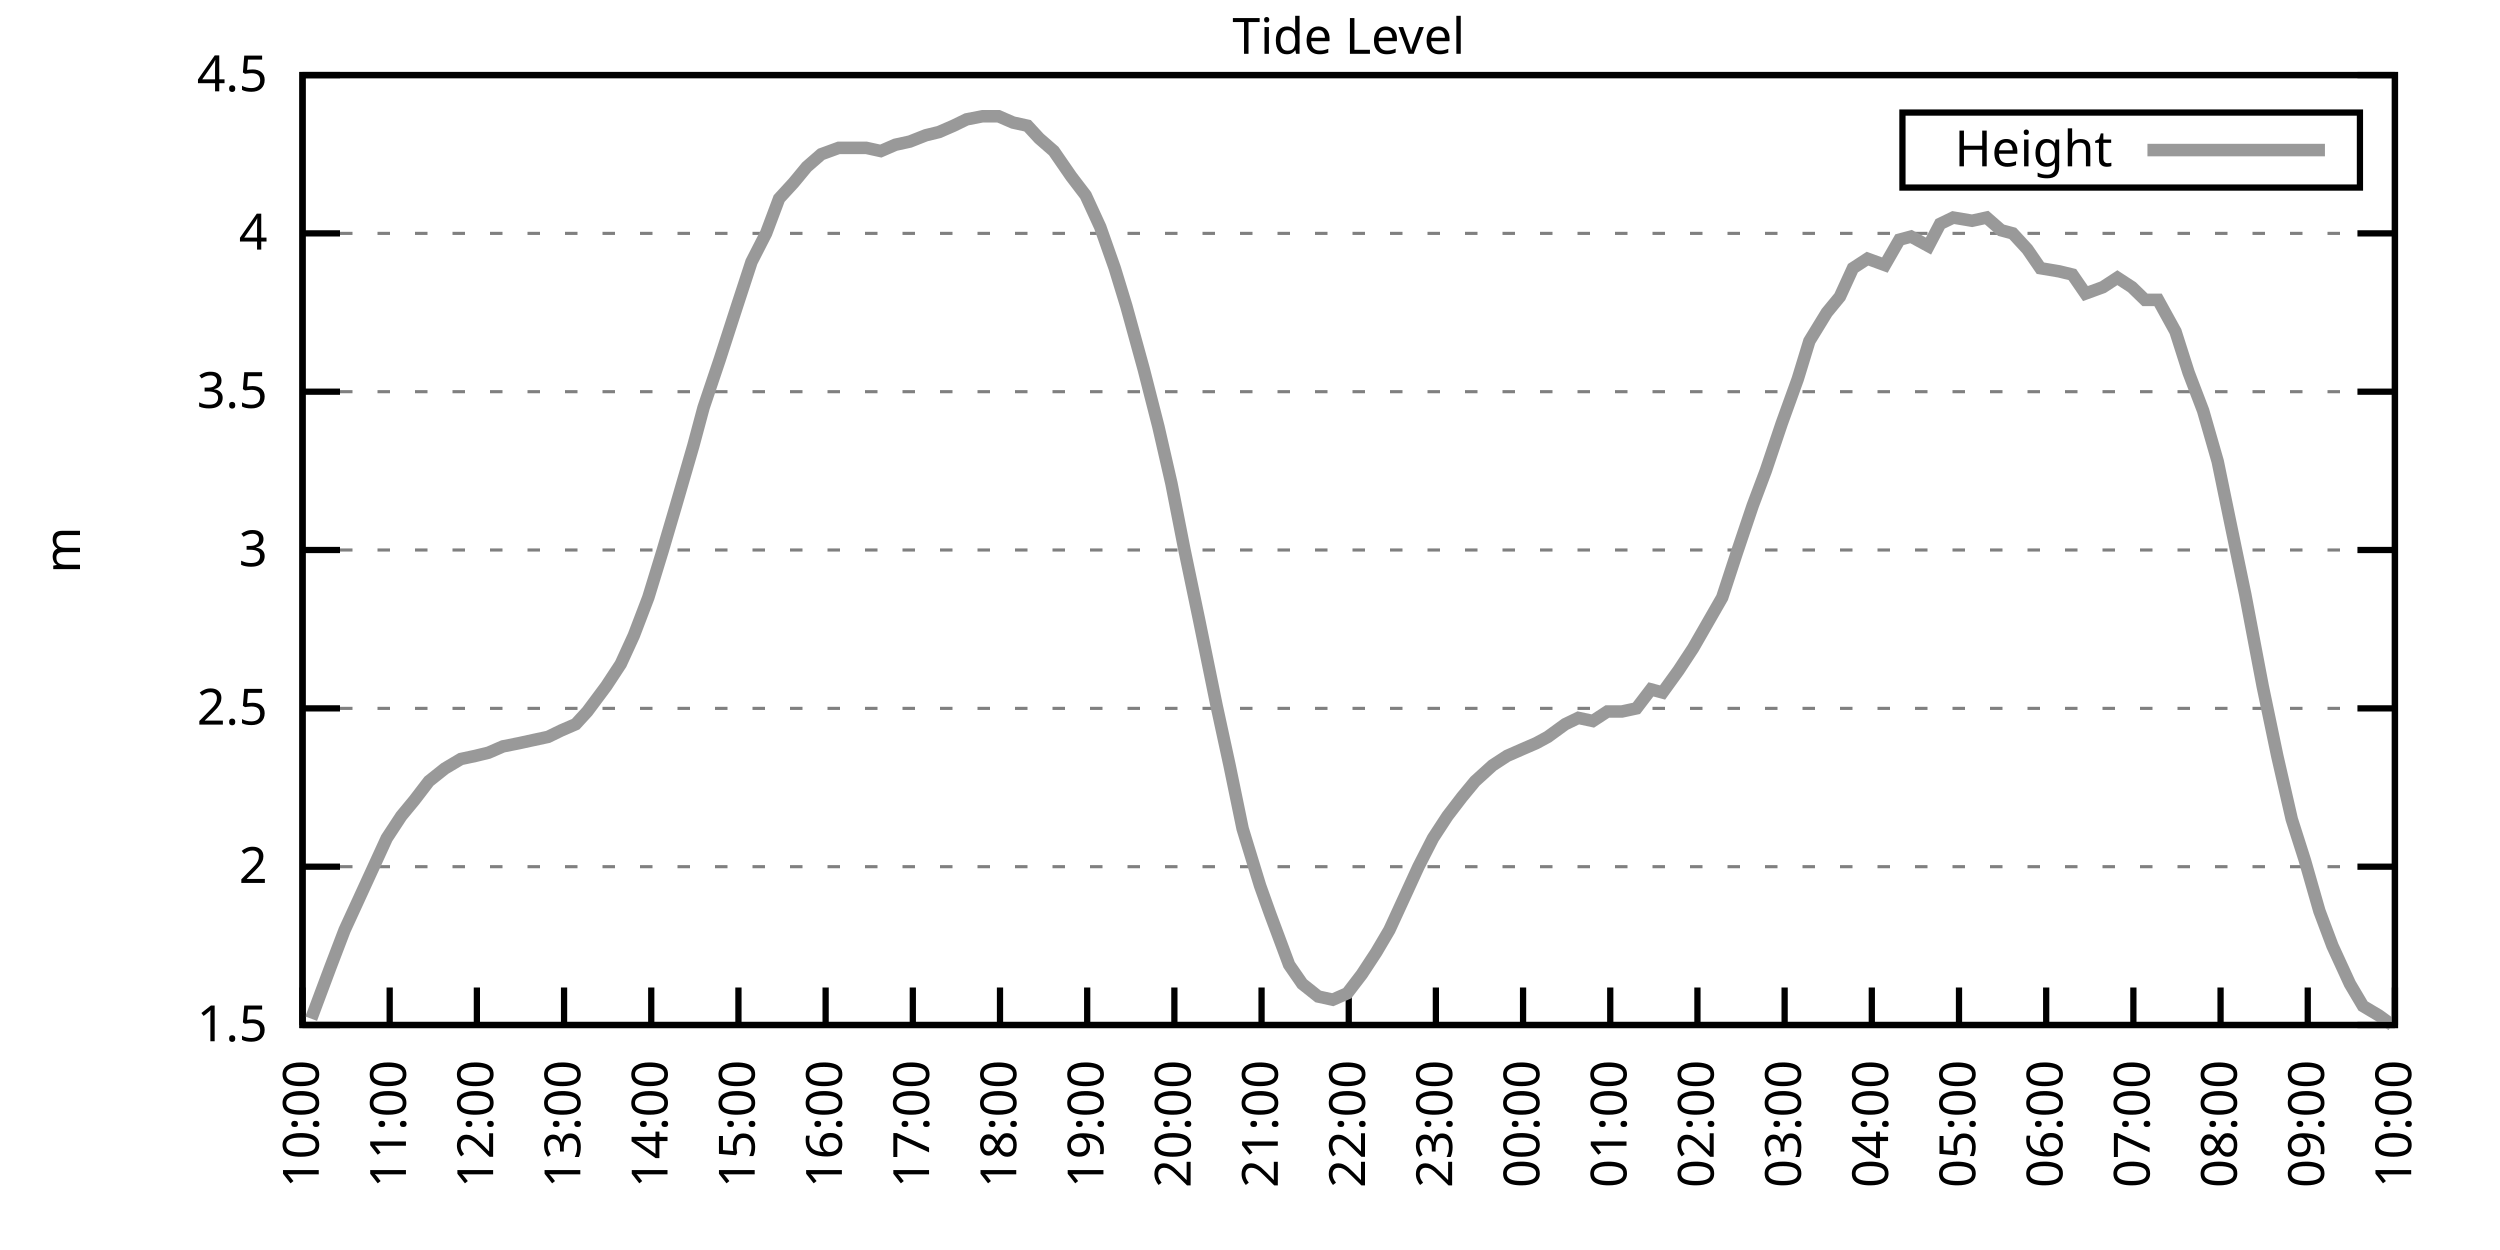
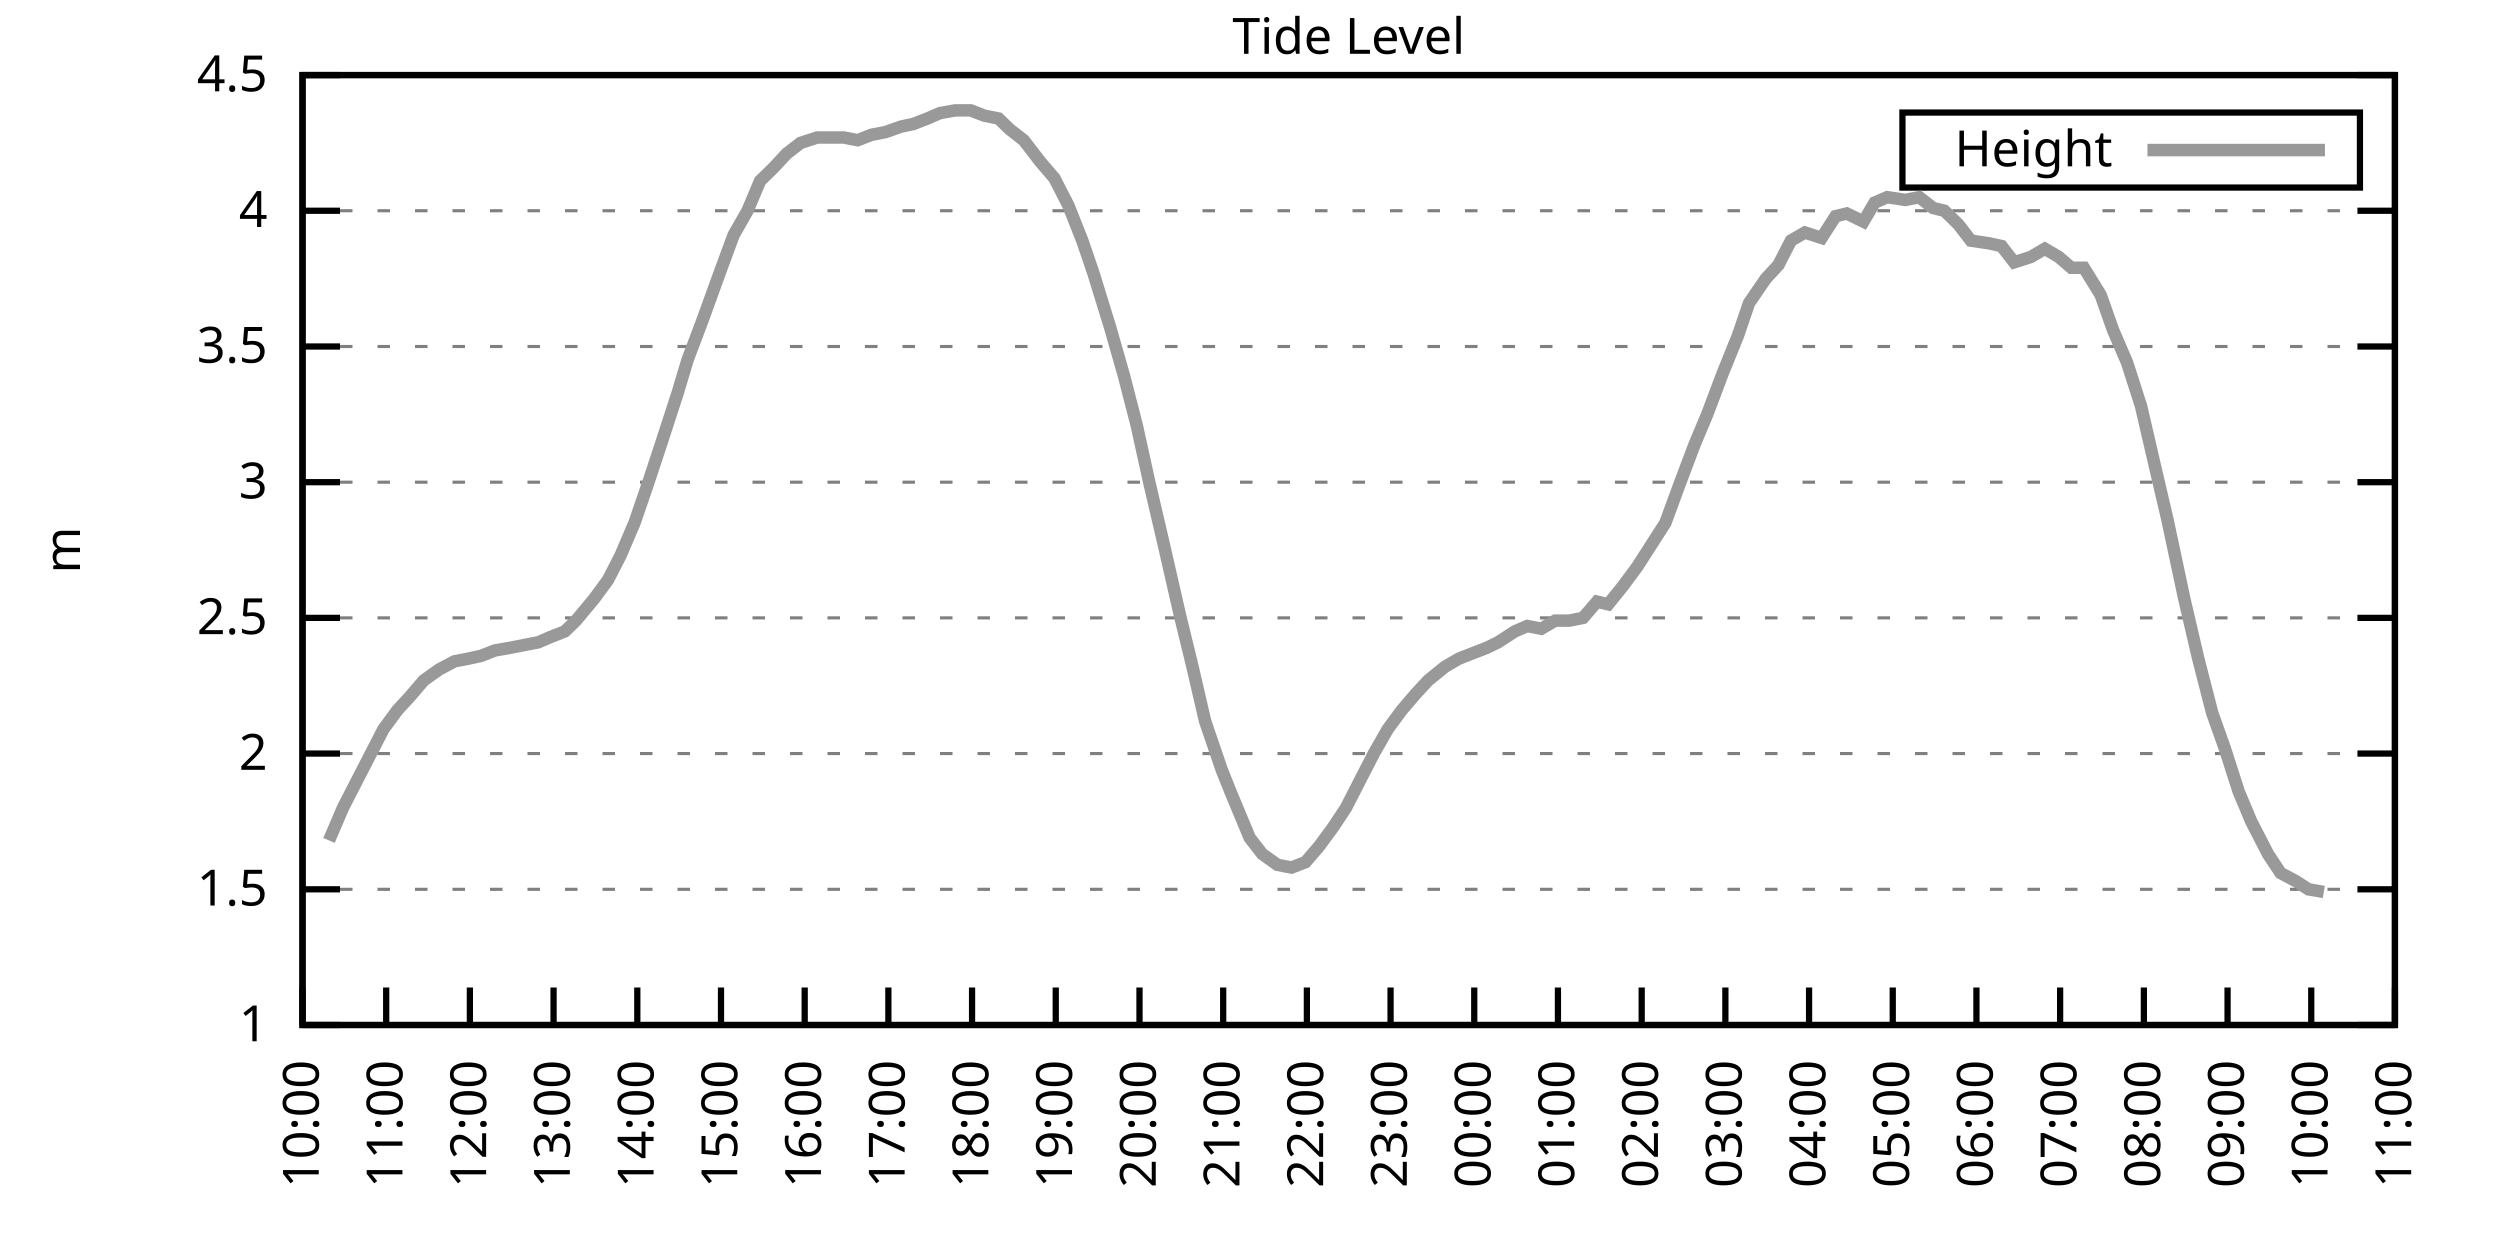
<svg xmlns="http://www.w3.org/2000/svg" xmlns:xlink="http://www.w3.org/1999/xlink" width="400" height="200" viewBox="0 0 400 200">
  <g id="gnuplot_canvas">
    <rect x="0" y="0" width="400" height="200" fill="none" />
    <defs>
      <circle id="gpDot" r="0.5" stroke-width="0.5" stroke="currentColor" />
      <path id="gpPt0" stroke-width="0.333" stroke="currentColor" d="M-1,0 h2 M0,-1 v2" />
      <path id="gpPt1" stroke-width="0.333" stroke="currentColor" d="M-1,-1 L1,1 M1,-1 L-1,1" />
      <path id="gpPt2" stroke-width="0.333" stroke="currentColor" d="M-1,0 L1,0 M0,-1 L0,1 M-1,-1 L1,1 M-1,1 L1,-1" />
      <rect id="gpPt3" stroke-width="0.333" stroke="currentColor" x="-1" y="-1" width="2" height="2" />
      <rect id="gpPt4" stroke-width="0.333" stroke="currentColor" fill="currentColor" x="-1" y="-1" width="2" height="2" />
      <circle id="gpPt5" stroke-width="0.333" stroke="currentColor" cx="0" cy="0" r="1" />
      <use xlink:href="#gpPt5" id="gpPt6" fill="currentColor" stroke="none" />
      <path id="gpPt7" stroke-width="0.333" stroke="currentColor" d="M0,-1.33 L-1.33,0.67 L1.33,0.67 z" />
      <use xlink:href="#gpPt7" id="gpPt8" fill="currentColor" stroke="none" />
      <use xlink:href="#gpPt7" id="gpPt9" stroke="currentColor" transform="rotate(180)" />
      <use xlink:href="#gpPt9" id="gpPt10" fill="currentColor" stroke="none" />
      <use xlink:href="#gpPt3" id="gpPt11" stroke="currentColor" transform="rotate(45)" />
      <use xlink:href="#gpPt11" id="gpPt12" fill="currentColor" stroke="none" />
      <path id="gpPt13" stroke-width="0.333" stroke="currentColor" d="M0,1.330 L1.265,0.411 L0.782,-1.067 L-0.782,-1.076 L-1.265,0.411 z" />
      <use xlink:href="#gpPt13" id="gpPt14" fill="currentColor" stroke="none" />
      <filter id="textbox" filterUnits="objectBoundingBox" x="0" y="0" height="1" width="1">
        <feFlood flood-color="white" flood-opacity="1" result="bgnd" />
        <feComposite in="SourceGraphic" in2="bgnd" operator="atop" />
      </filter>
      <filter id="greybox" filterUnits="objectBoundingBox" x="0" y="0" height="1" width="1">
        <feFlood flood-color="lightgrey" flood-opacity="1" result="grey" />
        <feComposite in="SourceGraphic" in2="grey" operator="atop" />
      </filter>
    </defs>
    <g fill="none" color="white" stroke="currentColor" stroke-width="1.00" stroke-linecap="butt" stroke-linejoin="miter">
</g>
    <g fill="none" color="black" stroke="currentColor" stroke-width="1.00" stroke-linecap="butt" stroke-linejoin="miter">
      <g stroke="none" shape-rendering="crispEdges">
        <polygon fill="rgb(255, 255, 255)" points="48.40,164.00 383.18,164.00 383.18,12.02 48.40,12.02 " />
      </g>
    </g>
    <g fill="none" color="black" stroke="currentColor" stroke-width="1.00" stroke-linecap="butt" stroke-linejoin="miter">
</g>
    <g fill="none" color="black" stroke="black" stroke-width="0.50" stroke-linecap="butt" stroke-linejoin="miter">
</g>
    <g fill="none" color="gray" stroke="currentColor" stroke-width="0.50" stroke-linecap="butt" stroke-linejoin="miter">
      <path stroke="gray" stroke-dasharray="2,4" class="gridline" d="M48.40,164.00 L383.19,164.00  " />
    </g>
    <g fill="none" color="gray" stroke="gray" stroke-width="1.00" stroke-linecap="butt" stroke-linejoin="miter">
</g>
    <g fill="none" color="black" stroke="currentColor" stroke-width="1.00" stroke-linecap="butt" stroke-linejoin="miter">
      <path stroke="black" d="M48.40,164.00 L54.40,164.00 M383.19,164.00 L377.19,164.00  " />
      <g transform="translate(42.80,166.60)" stroke="none" fill="black" font-family="Sans" font-size="8.00" text-anchor="end">
        <text>
+           <tspan font-family="Sans"> 1</tspan>
+         </text>
+       </g>
+     </g>
+     <g fill="none" color="black" stroke="currentColor" stroke-width="1.00" stroke-linecap="butt" stroke-linejoin="miter">
+ </g>
+     <g fill="none" color="black" stroke="black" stroke-width="0.50" stroke-linecap="butt" stroke-linejoin="miter">
+ </g>
+     <g fill="none" color="gray" stroke="currentColor" stroke-width="0.50" stroke-linecap="butt" stroke-linejoin="miter">
+       <path stroke="gray" stroke-dasharray="2,4" class="gridline" d="M48.40,142.29 L383.19,142.29  " />
+     </g>
+     <g fill="none" color="gray" stroke="gray" stroke-width="1.00" stroke-linecap="butt" stroke-linejoin="miter">
+ </g>
+     <g fill="none" color="black" stroke="currentColor" stroke-width="1.00" stroke-linecap="butt" stroke-linejoin="miter">
+       <path stroke="black" d="M48.40,142.29 L54.40,142.29 M383.19,142.29 L377.19,142.29  " />
+       <g transform="translate(42.80,144.89)" stroke="none" fill="black" font-family="Sans" font-size="8.00" text-anchor="end">
+         <text>
          <tspan font-family="Sans"> 1.5</tspan>
        </text>
      </g>
    </g>
    <g fill="none" color="black" stroke="currentColor" stroke-width="1.00" stroke-linecap="butt" stroke-linejoin="miter">
</g>
    <g fill="none" color="black" stroke="black" stroke-width="0.50" stroke-linecap="butt" stroke-linejoin="miter">
</g>
    <g fill="none" color="gray" stroke="currentColor" stroke-width="0.50" stroke-linecap="butt" stroke-linejoin="miter">
-       <path stroke="gray" stroke-dasharray="2,4" class="gridline" d="M48.40,138.67 L383.19,138.67  " />
-     </g>
-     <g fill="none" color="gray" stroke="gray" stroke-width="1.00" stroke-linecap="butt" stroke-linejoin="miter">
- </g>
-     <g fill="none" color="black" stroke="currentColor" stroke-width="1.00" stroke-linecap="butt" stroke-linejoin="miter">
-       <path stroke="black" d="M48.40,138.67 L54.40,138.67 M383.19,138.67 L377.19,138.67  " />
-       <g transform="translate(42.80,141.27)" stroke="none" fill="black" font-family="Sans" font-size="8.00" text-anchor="end">
+       <path stroke="gray" stroke-dasharray="2,4" class="gridline" d="M48.40,120.57 L383.19,120.57  " />
+     </g>
+     <g fill="none" color="gray" stroke="gray" stroke-width="1.00" stroke-linecap="butt" stroke-linejoin="miter">
+ </g>
+     <g fill="none" color="black" stroke="currentColor" stroke-width="1.00" stroke-linecap="butt" stroke-linejoin="miter">
+       <path stroke="black" d="M48.40,120.57 L54.40,120.57 M383.19,120.57 L377.19,120.57  " />
+       <g transform="translate(42.80,123.17)" stroke="none" fill="black" font-family="Sans" font-size="8.00" text-anchor="end">
        <text>
          <tspan font-family="Sans"> 2</tspan>
        </text>
      </g>
    </g>
    <g fill="none" color="black" stroke="currentColor" stroke-width="1.00" stroke-linecap="butt" stroke-linejoin="miter">
</g>
    <g fill="none" color="black" stroke="black" stroke-width="0.50" stroke-linecap="butt" stroke-linejoin="miter">
</g>
    <g fill="none" color="gray" stroke="currentColor" stroke-width="0.50" stroke-linecap="butt" stroke-linejoin="miter">
-       <path stroke="gray" stroke-dasharray="2,4" class="gridline" d="M48.40,113.34 L383.19,113.34  " />
-     </g>
-     <g fill="none" color="gray" stroke="gray" stroke-width="1.00" stroke-linecap="butt" stroke-linejoin="miter">
- </g>
-     <g fill="none" color="black" stroke="currentColor" stroke-width="1.00" stroke-linecap="butt" stroke-linejoin="miter">
-       <path stroke="black" d="M48.40,113.34 L54.40,113.34 M383.19,113.34 L377.19,113.34  " />
-       <g transform="translate(42.80,115.94)" stroke="none" fill="black" font-family="Sans" font-size="8.00" text-anchor="end">
+       <path stroke="gray" stroke-dasharray="2,4" class="gridline" d="M48.40,98.86 L383.19,98.86  " />
+     </g>
+     <g fill="none" color="gray" stroke="gray" stroke-width="1.00" stroke-linecap="butt" stroke-linejoin="miter">
+ </g>
+     <g fill="none" color="black" stroke="currentColor" stroke-width="1.00" stroke-linecap="butt" stroke-linejoin="miter">
+       <path stroke="black" d="M48.40,98.86 L54.40,98.86 M383.19,98.86 L377.19,98.86  " />
+       <g transform="translate(42.80,101.46)" stroke="none" fill="black" font-family="Sans" font-size="8.00" text-anchor="end">
        <text>
          <tspan font-family="Sans"> 2.5</tspan>
        </text>
      </g>
    </g>
    <g fill="none" color="black" stroke="currentColor" stroke-width="1.00" stroke-linecap="butt" stroke-linejoin="miter">
</g>
    <g fill="none" color="black" stroke="black" stroke-width="0.50" stroke-linecap="butt" stroke-linejoin="miter">
</g>
    <g fill="none" color="gray" stroke="currentColor" stroke-width="0.50" stroke-linecap="butt" stroke-linejoin="miter">
-       <path stroke="gray" stroke-dasharray="2,4" class="gridline" d="M48.40,88.00 L383.19,88.00  " />
-     </g>
-     <g fill="none" color="gray" stroke="gray" stroke-width="1.00" stroke-linecap="butt" stroke-linejoin="miter">
- </g>
-     <g fill="none" color="black" stroke="currentColor" stroke-width="1.00" stroke-linecap="butt" stroke-linejoin="miter">
-       <path stroke="black" d="M48.40,88.00 L54.40,88.00 M383.19,88.00 L377.19,88.00  " />
-       <g transform="translate(42.80,90.60)" stroke="none" fill="black" font-family="Sans" font-size="8.00" text-anchor="end">
+       <path stroke="gray" stroke-dasharray="2,4" class="gridline" d="M48.40,77.15 L383.19,77.15  " />
+     </g>
+     <g fill="none" color="gray" stroke="gray" stroke-width="1.00" stroke-linecap="butt" stroke-linejoin="miter">
+ </g>
+     <g fill="none" color="black" stroke="currentColor" stroke-width="1.00" stroke-linecap="butt" stroke-linejoin="miter">
+       <path stroke="black" d="M48.40,77.15 L54.40,77.15 M383.19,77.15 L377.19,77.15  " />
+       <g transform="translate(42.80,79.75)" stroke="none" fill="black" font-family="Sans" font-size="8.00" text-anchor="end">
        <text>
          <tspan font-family="Sans"> 3</tspan>
        </text>
      </g>
    </g>
    <g fill="none" color="black" stroke="currentColor" stroke-width="1.00" stroke-linecap="butt" stroke-linejoin="miter">
</g>
    <g fill="none" color="black" stroke="black" stroke-width="0.50" stroke-linecap="butt" stroke-linejoin="miter">
</g>
    <g fill="none" color="gray" stroke="currentColor" stroke-width="0.50" stroke-linecap="butt" stroke-linejoin="miter">
-       <path stroke="gray" stroke-dasharray="2,4" class="gridline" d="M48.40,62.67 L383.19,62.67  " />
-     </g>
-     <g fill="none" color="gray" stroke="gray" stroke-width="1.00" stroke-linecap="butt" stroke-linejoin="miter">
- </g>
-     <g fill="none" color="black" stroke="currentColor" stroke-width="1.00" stroke-linecap="butt" stroke-linejoin="miter">
-       <path stroke="black" d="M48.40,62.67 L54.40,62.67 M383.19,62.67 L377.19,62.67  " />
-       <g transform="translate(42.80,65.27)" stroke="none" fill="black" font-family="Sans" font-size="8.00" text-anchor="end">
+       <path stroke="gray" stroke-dasharray="2,4" class="gridline" d="M48.40,55.44 L383.19,55.44  " />
+     </g>
+     <g fill="none" color="gray" stroke="gray" stroke-width="1.00" stroke-linecap="butt" stroke-linejoin="miter">
+ </g>
+     <g fill="none" color="black" stroke="currentColor" stroke-width="1.00" stroke-linecap="butt" stroke-linejoin="miter">
+       <path stroke="black" d="M48.40,55.44 L54.40,55.44 M383.19,55.44 L377.19,55.44  " />
+       <g transform="translate(42.80,58.04)" stroke="none" fill="black" font-family="Sans" font-size="8.00" text-anchor="end">
        <text>
          <tspan font-family="Sans"> 3.5</tspan>
        </text>
      </g>
    </g>
    <g fill="none" color="black" stroke="currentColor" stroke-width="1.00" stroke-linecap="butt" stroke-linejoin="miter">
</g>
    <g fill="none" color="black" stroke="black" stroke-width="0.50" stroke-linecap="butt" stroke-linejoin="miter">
</g>
    <g fill="none" color="gray" stroke="currentColor" stroke-width="0.50" stroke-linecap="butt" stroke-linejoin="miter">
-       <path stroke="gray" stroke-dasharray="2,4" class="gridline" d="M48.40,37.34 L383.19,37.34  " />
-     </g>
-     <g fill="none" color="gray" stroke="gray" stroke-width="1.00" stroke-linecap="butt" stroke-linejoin="miter">
- </g>
-     <g fill="none" color="black" stroke="currentColor" stroke-width="1.00" stroke-linecap="butt" stroke-linejoin="miter">
-       <path stroke="black" d="M48.40,37.34 L54.40,37.34 M383.19,37.34 L377.19,37.34  " />
-       <g transform="translate(42.80,39.94)" stroke="none" fill="black" font-family="Sans" font-size="8.00" text-anchor="end">
+       <path stroke="gray" stroke-dasharray="2,4" class="gridline" d="M48.40,33.72 L383.19,33.72  " />
+     </g>
+     <g fill="none" color="gray" stroke="gray" stroke-width="1.00" stroke-linecap="butt" stroke-linejoin="miter">
+ </g>
+     <g fill="none" color="black" stroke="currentColor" stroke-width="1.00" stroke-linecap="butt" stroke-linejoin="miter">
+       <path stroke="black" d="M48.40,33.72 L54.40,33.72 M383.19,33.72 L377.19,33.72  " />
+       <g transform="translate(42.80,36.32)" stroke="none" fill="black" font-family="Sans" font-size="8.00" text-anchor="end">
        <text>
          <tspan font-family="Sans"> 4</tspan>
        </text>
      </g>
    </g>
    <g fill="none" color="black" stroke="currentColor" stroke-width="1.00" stroke-linecap="butt" stroke-linejoin="miter">
</g>
    <g fill="none" color="black" stroke="black" stroke-width="0.50" stroke-linecap="butt" stroke-linejoin="miter">
</g>
    <g fill="none" color="gray" stroke="currentColor" stroke-width="0.50" stroke-linecap="butt" stroke-linejoin="miter">
      <path stroke="gray" stroke-dasharray="2,4" class="gridline" d="M48.40,12.01 L383.19,12.01  " />
    </g>
    <g fill="none" color="gray" stroke="gray" stroke-width="1.00" stroke-linecap="butt" stroke-linejoin="miter">
</g>
    <g fill="none" color="black" stroke="currentColor" stroke-width="1.00" stroke-linecap="butt" stroke-linejoin="miter">
      <path stroke="black" d="M48.40,12.01 L54.40,12.01 M383.19,12.01 L377.19,12.01  " />
      <g transform="translate(42.80,14.61)" stroke="none" fill="black" font-family="Sans" font-size="8.00" text-anchor="end">
        <text>
          <tspan font-family="Sans"> 4.5</tspan>
        </text>
      </g>
    </g>
    <g fill="none" color="black" stroke="currentColor" stroke-width="1.00" stroke-linecap="butt" stroke-linejoin="miter">
      <path stroke="black" d="M48.40,164.00 L48.40,158.00  " />
      <g transform="translate(51.00,169.60) rotate(270.00)" stroke="none" fill="black" font-family="Sans" font-size="8.00" text-anchor="end">
        <text>
          <tspan font-family="Sans">10:00</tspan>
        </text>
      </g>
    </g>
    <g fill="none" color="black" stroke="currentColor" stroke-width="1.00" stroke-linecap="butt" stroke-linejoin="miter">
-       <path stroke="black" d="M62.35,164.00 L62.35,158.00  " />
-       <g transform="translate(64.95,169.60) rotate(270.00)" stroke="none" fill="black" font-family="Sans" font-size="8.00" text-anchor="end">
+       <path stroke="black" d="M61.79,164.00 L61.79,158.00  " />
+       <g transform="translate(64.39,169.60) rotate(270.00)" stroke="none" fill="black" font-family="Sans" font-size="8.00" text-anchor="end">
        <text>
          <tspan font-family="Sans">11:00</tspan>
        </text>
      </g>
    </g>
    <g fill="none" color="black" stroke="currentColor" stroke-width="1.00" stroke-linecap="butt" stroke-linejoin="miter">
-       <path stroke="black" d="M76.30,164.00 L76.30,158.00  " />
-       <g transform="translate(78.90,169.60) rotate(270.00)" stroke="none" fill="black" font-family="Sans" font-size="8.00" text-anchor="end">
+       <path stroke="black" d="M75.18,164.00 L75.18,158.00  " />
+       <g transform="translate(77.78,169.60) rotate(270.00)" stroke="none" fill="black" font-family="Sans" font-size="8.00" text-anchor="end">
        <text>
          <tspan font-family="Sans">12:00</tspan>
        </text>
      </g>
    </g>
    <g fill="none" color="black" stroke="currentColor" stroke-width="1.00" stroke-linecap="butt" stroke-linejoin="miter">
-       <path stroke="black" d="M90.25,164.00 L90.25,158.00  " />
-       <g transform="translate(92.85,169.60) rotate(270.00)" stroke="none" fill="black" font-family="Sans" font-size="8.00" text-anchor="end">
+       <path stroke="black" d="M88.57,164.00 L88.57,158.00  " />
+       <g transform="translate(91.17,169.60) rotate(270.00)" stroke="none" fill="black" font-family="Sans" font-size="8.00" text-anchor="end">
        <text>
          <tspan font-family="Sans">13:00</tspan>
        </text>
      </g>
    </g>
    <g fill="none" color="black" stroke="currentColor" stroke-width="1.00" stroke-linecap="butt" stroke-linejoin="miter">
-       <path stroke="black" d="M104.20,164.00 L104.20,158.00  " />
-       <g transform="translate(106.80,169.60) rotate(270.00)" stroke="none" fill="black" font-family="Sans" font-size="8.00" text-anchor="end">
+       <path stroke="black" d="M101.97,164.00 L101.97,158.00  " />
+       <g transform="translate(104.57,169.60) rotate(270.00)" stroke="none" fill="black" font-family="Sans" font-size="8.00" text-anchor="end">
        <text>
          <tspan font-family="Sans">14:00</tspan>
        </text>
      </g>
    </g>
    <g fill="none" color="black" stroke="currentColor" stroke-width="1.00" stroke-linecap="butt" stroke-linejoin="miter">
-       <path stroke="black" d="M118.15,164.00 L118.15,158.00  " />
-       <g transform="translate(120.75,169.60) rotate(270.00)" stroke="none" fill="black" font-family="Sans" font-size="8.00" text-anchor="end">
+       <path stroke="black" d="M115.36,164.00 L115.36,158.00  " />
+       <g transform="translate(117.96,169.60) rotate(270.00)" stroke="none" fill="black" font-family="Sans" font-size="8.00" text-anchor="end">
        <text>
          <tspan font-family="Sans">15:00</tspan>
        </text>
      </g>
    </g>
    <g fill="none" color="black" stroke="currentColor" stroke-width="1.00" stroke-linecap="butt" stroke-linejoin="miter">
-       <path stroke="black" d="M132.10,164.00 L132.10,158.00  " />
-       <g transform="translate(134.70,169.60) rotate(270.00)" stroke="none" fill="black" font-family="Sans" font-size="8.00" text-anchor="end">
+       <path stroke="black" d="M128.75,164.00 L128.75,158.00  " />
+       <g transform="translate(131.35,169.60) rotate(270.00)" stroke="none" fill="black" font-family="Sans" font-size="8.00" text-anchor="end">
        <text>
          <tspan font-family="Sans">16:00</tspan>
        </text>
      </g>
    </g>
    <g fill="none" color="black" stroke="currentColor" stroke-width="1.00" stroke-linecap="butt" stroke-linejoin="miter">
-       <path stroke="black" d="M146.05,164.00 L146.05,158.00  " />
-       <g transform="translate(148.65,169.60) rotate(270.00)" stroke="none" fill="black" font-family="Sans" font-size="8.00" text-anchor="end">
+       <path stroke="black" d="M142.14,164.00 L142.14,158.00  " />
+       <g transform="translate(144.74,169.60) rotate(270.00)" stroke="none" fill="black" font-family="Sans" font-size="8.00" text-anchor="end">
        <text>
          <tspan font-family="Sans">17:00</tspan>
        </text>
      </g>
    </g>
    <g fill="none" color="black" stroke="currentColor" stroke-width="1.00" stroke-linecap="butt" stroke-linejoin="miter">
-       <path stroke="black" d="M160.00,164.00 L160.00,158.00  " />
-       <g transform="translate(162.60,169.60) rotate(270.00)" stroke="none" fill="black" font-family="Sans" font-size="8.00" text-anchor="end">
+       <path stroke="black" d="M155.53,164.00 L155.53,158.00  " />
+       <g transform="translate(158.13,169.60) rotate(270.00)" stroke="none" fill="black" font-family="Sans" font-size="8.00" text-anchor="end">
        <text>
          <tspan font-family="Sans">18:00</tspan>
        </text>
      </g>
    </g>
    <g fill="none" color="black" stroke="currentColor" stroke-width="1.00" stroke-linecap="butt" stroke-linejoin="miter">
-       <path stroke="black" d="M173.95,164.00 L173.95,158.00  " />
-       <g transform="translate(176.55,169.60) rotate(270.00)" stroke="none" fill="black" font-family="Sans" font-size="8.00" text-anchor="end">
+       <path stroke="black" d="M168.92,164.00 L168.92,158.00  " />
+       <g transform="translate(171.52,169.60) rotate(270.00)" stroke="none" fill="black" font-family="Sans" font-size="8.00" text-anchor="end">
        <text>
          <tspan font-family="Sans">19:00</tspan>
        </text>
      </g>
    </g>
    <g fill="none" color="black" stroke="currentColor" stroke-width="1.00" stroke-linecap="butt" stroke-linejoin="miter">
-       <path stroke="black" d="M187.90,164.00 L187.90,158.00  " />
-       <g transform="translate(190.50,169.60) rotate(270.00)" stroke="none" fill="black" font-family="Sans" font-size="8.00" text-anchor="end">
+       <path stroke="black" d="M182.32,164.00 L182.32,158.00  " />
+       <g transform="translate(184.92,169.60) rotate(270.00)" stroke="none" fill="black" font-family="Sans" font-size="8.00" text-anchor="end">
        <text>
          <tspan font-family="Sans">20:00</tspan>
        </text>
      </g>
    </g>
    <g fill="none" color="black" stroke="currentColor" stroke-width="1.00" stroke-linecap="butt" stroke-linejoin="miter">
-       <path stroke="black" d="M201.85,164.00 L201.85,158.00  " />
-       <g transform="translate(204.45,169.60) rotate(270.00)" stroke="none" fill="black" font-family="Sans" font-size="8.00" text-anchor="end">
+       <path stroke="black" d="M195.71,164.00 L195.71,158.00  " />
+       <g transform="translate(198.31,169.60) rotate(270.00)" stroke="none" fill="black" font-family="Sans" font-size="8.00" text-anchor="end">
        <text>
          <tspan font-family="Sans">21:00</tspan>
        </text>
      </g>
    </g>
    <g fill="none" color="black" stroke="currentColor" stroke-width="1.00" stroke-linecap="butt" stroke-linejoin="miter">
-       <path stroke="black" d="M215.80,164.00 L215.80,158.00  " />
-       <g transform="translate(218.40,169.60) rotate(270.00)" stroke="none" fill="black" font-family="Sans" font-size="8.00" text-anchor="end">
+       <path stroke="black" d="M209.10,164.00 L209.10,158.00  " />
+       <g transform="translate(211.70,169.60) rotate(270.00)" stroke="none" fill="black" font-family="Sans" font-size="8.00" text-anchor="end">
        <text>
          <tspan font-family="Sans">22:00</tspan>
        </text>
      </g>
    </g>
    <g fill="none" color="black" stroke="currentColor" stroke-width="1.00" stroke-linecap="butt" stroke-linejoin="miter">
-       <path stroke="black" d="M229.74,164.00 L229.74,158.00  " />
-       <g transform="translate(232.34,169.60) rotate(270.00)" stroke="none" fill="black" font-family="Sans" font-size="8.00" text-anchor="end">
+       <path stroke="black" d="M222.49,164.00 L222.49,158.00  " />
+       <g transform="translate(225.09,169.60) rotate(270.00)" stroke="none" fill="black" font-family="Sans" font-size="8.00" text-anchor="end">
        <text>
          <tspan font-family="Sans">23:00</tspan>
        </text>
      </g>
    </g>
    <g fill="none" color="black" stroke="currentColor" stroke-width="1.00" stroke-linecap="butt" stroke-linejoin="miter">
-       <path stroke="black" d="M243.69,164.00 L243.69,158.00  " />
-       <g transform="translate(246.29,169.60) rotate(270.00)" stroke="none" fill="black" font-family="Sans" font-size="8.00" text-anchor="end">
+       <path stroke="black" d="M235.88,164.00 L235.88,158.00  " />
+       <g transform="translate(238.48,169.60) rotate(270.00)" stroke="none" fill="black" font-family="Sans" font-size="8.00" text-anchor="end">
        <text>
          <tspan font-family="Sans">00:00</tspan>
        </text>
      </g>
    </g>
    <g fill="none" color="black" stroke="currentColor" stroke-width="1.00" stroke-linecap="butt" stroke-linejoin="miter">
-       <path stroke="black" d="M257.64,164.00 L257.64,158.00  " />
-       <g transform="translate(260.24,169.60) rotate(270.00)" stroke="none" fill="black" font-family="Sans" font-size="8.00" text-anchor="end">
+       <path stroke="black" d="M249.27,164.00 L249.27,158.00  " />
+       <g transform="translate(251.87,169.60) rotate(270.00)" stroke="none" fill="black" font-family="Sans" font-size="8.00" text-anchor="end">
        <text>
          <tspan font-family="Sans">01:00</tspan>
        </text>
      </g>
    </g>
    <g fill="none" color="black" stroke="currentColor" stroke-width="1.00" stroke-linecap="butt" stroke-linejoin="miter">
-       <path stroke="black" d="M271.59,164.00 L271.59,158.00  " />
-       <g transform="translate(274.19,169.60) rotate(270.00)" stroke="none" fill="black" font-family="Sans" font-size="8.00" text-anchor="end">
+       <path stroke="black" d="M262.67,164.00 L262.67,158.00  " />
+       <g transform="translate(265.27,169.60) rotate(270.00)" stroke="none" fill="black" font-family="Sans" font-size="8.00" text-anchor="end">
        <text>
          <tspan font-family="Sans">02:00</tspan>
        </text>
      </g>
    </g>
    <g fill="none" color="black" stroke="currentColor" stroke-width="1.00" stroke-linecap="butt" stroke-linejoin="miter">
-       <path stroke="black" d="M285.54,164.00 L285.54,158.00  " />
-       <g transform="translate(288.14,169.60) rotate(270.00)" stroke="none" fill="black" font-family="Sans" font-size="8.00" text-anchor="end">
+       <path stroke="black" d="M276.06,164.00 L276.06,158.00  " />
+       <g transform="translate(278.66,169.60) rotate(270.00)" stroke="none" fill="black" font-family="Sans" font-size="8.00" text-anchor="end">
        <text>
          <tspan font-family="Sans">03:00</tspan>
        </text>
      </g>
    </g>
    <g fill="none" color="black" stroke="currentColor" stroke-width="1.00" stroke-linecap="butt" stroke-linejoin="miter">
-       <path stroke="black" d="M299.49,164.00 L299.49,158.00  " />
-       <g transform="translate(302.09,169.60) rotate(270.00)" stroke="none" fill="black" font-family="Sans" font-size="8.00" text-anchor="end">
+       <path stroke="black" d="M289.45,164.00 L289.45,158.00  " />
+       <g transform="translate(292.05,169.60) rotate(270.00)" stroke="none" fill="black" font-family="Sans" font-size="8.00" text-anchor="end">
        <text>
          <tspan font-family="Sans">04:00</tspan>
        </text>
      </g>
    </g>
    <g fill="none" color="black" stroke="currentColor" stroke-width="1.00" stroke-linecap="butt" stroke-linejoin="miter">
-       <path stroke="black" d="M313.44,164.00 L313.44,158.00  " />
-       <g transform="translate(316.04,169.60) rotate(270.00)" stroke="none" fill="black" font-family="Sans" font-size="8.00" text-anchor="end">
+       <path stroke="black" d="M302.84,164.00 L302.84,158.00  " />
+       <g transform="translate(305.44,169.60) rotate(270.00)" stroke="none" fill="black" font-family="Sans" font-size="8.00" text-anchor="end">
        <text>
          <tspan font-family="Sans">05:00</tspan>
        </text>
      </g>
    </g>
    <g fill="none" color="black" stroke="currentColor" stroke-width="1.00" stroke-linecap="butt" stroke-linejoin="miter">
-       <path stroke="black" d="M327.39,164.00 L327.39,158.00  " />
-       <g transform="translate(329.99,169.60) rotate(270.00)" stroke="none" fill="black" font-family="Sans" font-size="8.00" text-anchor="end">
+       <path stroke="black" d="M316.23,164.00 L316.23,158.00  " />
+       <g transform="translate(318.83,169.60) rotate(270.00)" stroke="none" fill="black" font-family="Sans" font-size="8.00" text-anchor="end">
        <text>
          <tspan font-family="Sans">06:00</tspan>
        </text>
      </g>
    </g>
    <g fill="none" color="black" stroke="currentColor" stroke-width="1.00" stroke-linecap="butt" stroke-linejoin="miter">
-       <path stroke="black" d="M341.34,164.00 L341.34,158.00  " />
-       <g transform="translate(343.94,169.60) rotate(270.00)" stroke="none" fill="black" font-family="Sans" font-size="8.00" text-anchor="end">
+       <path stroke="black" d="M329.62,164.00 L329.62,158.00  " />
+       <g transform="translate(332.22,169.60) rotate(270.00)" stroke="none" fill="black" font-family="Sans" font-size="8.00" text-anchor="end">
        <text>
          <tspan font-family="Sans">07:00</tspan>
        </text>
      </g>
    </g>
    <g fill="none" color="black" stroke="currentColor" stroke-width="1.00" stroke-linecap="butt" stroke-linejoin="miter">
-       <path stroke="black" d="M355.29,164.00 L355.29,158.00  " />
-       <g transform="translate(357.89,169.60) rotate(270.00)" stroke="none" fill="black" font-family="Sans" font-size="8.00" text-anchor="end">
+       <path stroke="black" d="M343.02,164.00 L343.02,158.00  " />
+       <g transform="translate(345.62,169.60) rotate(270.00)" stroke="none" fill="black" font-family="Sans" font-size="8.00" text-anchor="end">
        <text>
          <tspan font-family="Sans">08:00</tspan>
        </text>
      </g>
    </g>
    <g fill="none" color="black" stroke="currentColor" stroke-width="1.00" stroke-linecap="butt" stroke-linejoin="miter">
-       <path stroke="black" d="M369.24,164.00 L369.24,158.00  " />
-       <g transform="translate(371.84,169.60) rotate(270.00)" stroke="none" fill="black" font-family="Sans" font-size="8.00" text-anchor="end">
+       <path stroke="black" d="M356.41,164.00 L356.41,158.00  " />
+       <g transform="translate(359.01,169.60) rotate(270.00)" stroke="none" fill="black" font-family="Sans" font-size="8.00" text-anchor="end">
        <text>
          <tspan font-family="Sans">09:00</tspan>
+         </text>
+       </g>
+     </g>
+     <g fill="none" color="black" stroke="currentColor" stroke-width="1.00" stroke-linecap="butt" stroke-linejoin="miter">
+       <path stroke="black" d="M369.80,164.00 L369.80,158.00  " />
+       <g transform="translate(372.40,169.60) rotate(270.00)" stroke="none" fill="black" font-family="Sans" font-size="8.00" text-anchor="end">
+         <text>
+           <tspan font-family="Sans">10:00</tspan>
        </text>
      </g>
    </g>
    <g fill="none" color="black" stroke="currentColor" stroke-width="1.00" stroke-linecap="butt" stroke-linejoin="miter">
      <path stroke="black" d="M383.19,164.00 L383.19,158.00  " />
      <g transform="translate(385.79,169.60) rotate(270.00)" stroke="none" fill="black" font-family="Sans" font-size="8.00" text-anchor="end">
        <text>
-           <tspan font-family="Sans">10:00</tspan>
+           <tspan font-family="Sans">11:00</tspan>
        </text>
      </g>
    </g>
    <g fill="none" color="black" stroke="currentColor" stroke-width="1.00" stroke-linecap="butt" stroke-linejoin="miter">
</g>
    <g fill="none" color="black" stroke="currentColor" stroke-width="1.00" stroke-linecap="butt" stroke-linejoin="miter">
      <path stroke="black" d="M48.40,12.01 L48.40,164.00 L383.19,164.00 L383.19,12.01 L48.40,12.01 Z  " />
    </g>
    <g fill="none" color="black" stroke="currentColor" stroke-width="1.00" stroke-linecap="butt" stroke-linejoin="miter">
</g>
    <g fill="none" color="black" stroke="currentColor" stroke-width="1.00" stroke-linecap="butt" stroke-linejoin="miter">
      <path stroke="black" d="M304.39,30.01 L304.39,18.01 L377.59,18.01 L377.59,30.01 L304.39,30.01 Z  " />
    </g>
    <g id="Tide_level_plot_1">
      <g fill="none" color="white" stroke="black" stroke-width="2.00" stroke-linecap="butt" stroke-linejoin="miter">
</g>
      <g fill="none" color="black" stroke="currentColor" stroke-width="2.00" stroke-linecap="butt" stroke-linejoin="miter">
        <g transform="translate(337.99,26.61)" stroke="none" fill="black" font-family="Sans" font-size="8.00" text-anchor="end">
          <text>
            <tspan font-family="Sans">Height</tspan>
          </text>
        </g>
      </g>
      <g fill="none" color="black" stroke="currentColor" stroke-width="2.00" stroke-linecap="butt" stroke-linejoin="miter">
-         <path stroke="rgb(153, 153, 153)" d="M343.59,24.01 L371.99,24.01 M49.79,162.99 L52.82,154.88 L55.14,148.80 L57.47,143.73 L59.79,138.67 L61.88,134.11   L64.21,130.56 L66.30,128.03 L68.63,124.99 L71.18,122.96 L73.74,121.44 L76.07,120.94 L78.16,120.43 L80.48,119.42   L83.04,118.91 L85.37,118.40 L87.69,117.90 L89.78,116.88 L92.11,115.87 L93.97,113.84 L96.99,109.79 L99.32,106.24   L101.41,101.68 L103.73,95.60 L106.06,88.00 L108.15,80.91 L110.94,71.29 L112.57,65.21 L115.13,57.61 L117.92,48.99   L120.24,41.90 L122.57,37.34 L124.66,31.77 L126.98,29.24 L129.08,26.70 L131.40,24.68 L134.19,23.66 L136.51,23.66   L138.61,23.66 L140.93,24.17 L143.26,23.16 L145.58,22.65 L148.14,21.64 L150.23,21.13 L152.56,20.12 L154.65,19.10   L157.21,18.60 L159.76,18.60 L162.09,19.61 L164.41,20.12 L166.27,22.14 L168.60,24.17 L171.39,28.22 L173.71,31.26   L176.04,36.33 L178.36,42.91 L180.22,48.99 L183.01,59.13 L185.34,68.25 L187.43,77.37 L189.52,88.00 L191.85,99.15   L194.64,112.83 L196.73,122.46 L198.82,132.59 L201.61,141.71 L203.24,146.27 L206.26,154.37 L208.36,157.41 L210.91,159.44   L213.24,159.95 L215.56,158.93 L217.89,155.89 L220.21,152.35 L222.30,148.80 L224.86,143.23 L226.95,138.67 L229.28,134.11   L231.60,130.56 L233.93,127.52 L236.02,124.99 L238.81,122.46 L241.14,120.94 L243.46,119.92 L245.79,118.91 L247.65,117.90   L250.44,115.87 L252.53,114.86 L254.85,115.36 L257.18,113.84 L259.50,113.84 L261.83,113.34 L264.15,110.30 L266.01,110.80   L268.57,107.26 L270.90,103.71 L275.55,95.60 L277.87,88.51 L280.43,80.91 L282.52,75.34 L285.08,67.74 L287.64,60.65   L289.50,54.57 L292.29,50.01 L294.38,47.47 L296.47,42.91 L298.80,41.39 L301.58,42.41 L303.91,38.35 L305.77,37.85   L308.56,39.37 L310.42,35.82 L312.51,34.81 L315.53,35.32 L317.86,34.81 L320.18,36.84 L322.04,37.34 L324.37,39.87   L326.46,42.91 L329.48,43.42 L331.58,43.93 L333.67,46.97 L336.46,45.95 L338.78,44.43 L341.11,45.95 L343.20,47.98   L345.29,47.98 L348.08,53.05 L350.18,59.63 L352.50,65.71 L354.83,73.82 L356.92,83.95 L359.24,95.10 L362.03,109.79   L364.36,120.94 L366.68,131.07 L368.78,137.66 L371.10,145.76 L373.19,151.33 L375.98,157.41 L378.08,160.96 L380.63,162.48   L382.73,164.00  " />
+         <path stroke="rgb(153, 153, 153)" d="M343.59,24.01 L371.99,24.01 M52.64,134.47 L54.87,129.26 L57.10,124.92 L59.34,120.57 L61.35,116.67 L63.58,113.63   L65.59,111.45 L67.82,108.85 L70.27,107.11 L72.73,105.81 L74.96,105.38 L76.97,104.94 L79.20,104.07 L81.66,103.64   L83.89,103.20 L86.12,102.77 L88.13,101.90 L90.36,101.03 L92.15,99.30 L95.05,95.82 L97.28,92.78 L99.29,88.87   L101.52,83.66 L103.75,77.15 L105.76,71.07 L108.44,62.82 L110.00,57.61 L112.46,51.09 L115.13,43.71 L117.37,37.63   L119.60,33.72 L121.61,28.95 L123.84,26.77 L125.85,24.60 L128.08,22.87 L130.76,22.00 L132.99,22.00 L135.00,22.00   L137.23,22.43 L139.46,21.56 L141.69,21.13 L144.15,20.26 L146.16,19.83 L148.39,18.96 L150.40,18.09 L152.85,17.66   L155.31,17.66 L157.54,18.52 L159.77,18.96 L161.56,20.70 L163.79,22.43 L166.47,25.91 L168.70,28.51 L170.93,32.85   L173.17,38.50 L174.95,43.71 L177.63,52.40 L179.86,60.21 L181.87,68.03 L183.88,77.15 L186.11,86.70 L188.79,98.43   L190.80,106.68 L192.81,115.36 L195.48,123.18 L197.05,127.09 L199.95,134.04 L201.96,136.64 L204.41,138.38 L206.64,138.81   L208.88,137.94 L211.11,135.34 L213.34,132.30 L215.35,129.26 L217.80,124.48 L219.81,120.57 L222.04,116.67 L224.28,113.63   L226.51,111.02 L228.52,108.85 L231.20,106.68 L233.43,105.38 L235.66,104.51 L237.89,103.64 L239.68,102.77 L242.36,101.03   L244.36,100.16 L246.60,100.60 L248.83,99.30 L251.06,99.30 L253.29,98.86 L255.52,96.26 L257.31,96.69 L259.76,93.65   L262.00,90.61 L266.46,83.66 L268.69,77.58 L271.15,71.07 L273.16,66.29 L275.61,59.78 L278.07,53.70 L279.85,48.49   L282.53,44.58 L284.54,42.41 L286.55,38.50 L288.78,37.20 L291.46,38.07 L293.69,34.59 L295.48,34.16 L298.15,35.46   L299.94,32.42 L301.95,31.55 L304.85,31.99 L307.08,31.55 L309.31,33.29 L311.10,33.72 L313.33,35.89 L315.34,38.50   L318.24,38.93 L320.25,39.37 L322.26,41.97 L324.94,41.11 L327.17,39.80 L329.40,41.11 L331.41,42.84 L333.42,42.84   L336.10,47.18 L338.10,52.83 L340.34,58.04 L342.57,64.99 L344.58,73.67 L346.81,83.23 L349.49,95.82 L351.72,105.38   L353.95,114.06 L355.96,119.71 L358.19,126.65 L360.20,131.43 L362.88,136.64 L364.89,139.68 L367.34,140.98 L369.35,142.29   L371.81,142.72  " />
      </g>
    </g>
    <g fill="none" color="black" stroke="currentColor" stroke-width="2.00" stroke-linecap="butt" stroke-linejoin="miter">
</g>
    <g fill="none" color="black" stroke="black" stroke-width="1.00" stroke-linecap="butt" stroke-linejoin="miter">
</g>
    <g fill="none" color="black" stroke="currentColor" stroke-width="1.00" stroke-linecap="butt" stroke-linejoin="miter">
      <path stroke="black" d="M48.40,12.01 L48.40,164.00 L383.19,164.00 L383.19,12.01 L48.40,12.01 Z  " />
      <g transform="translate(12.80,88.01) rotate(270.00)" stroke="none" fill="black" font-family="Sans" font-size="8.00" text-anchor="middle">
        <text>
          <tspan font-family="Sans">m</tspan>
        </text>
      </g>
    </g>
    <g fill="none" color="black" stroke="currentColor" stroke-width="1.00" stroke-linecap="butt" stroke-linejoin="miter">
</g>
    <g fill="none" color="black" stroke="currentColor" stroke-width="1.00" stroke-linecap="butt" stroke-linejoin="miter">
      <g transform="translate(215.79,8.61)" stroke="none" fill="black" font-family="Sans" font-size="8.00" text-anchor="middle">
        <text>
          <tspan font-family="Sans">Tide Level</tspan>
        </text>
      </g>
    </g>
    <g fill="none" color="black" stroke="currentColor" stroke-width="1.00" stroke-linecap="butt" stroke-linejoin="miter">
</g>
  </g>
</svg>
